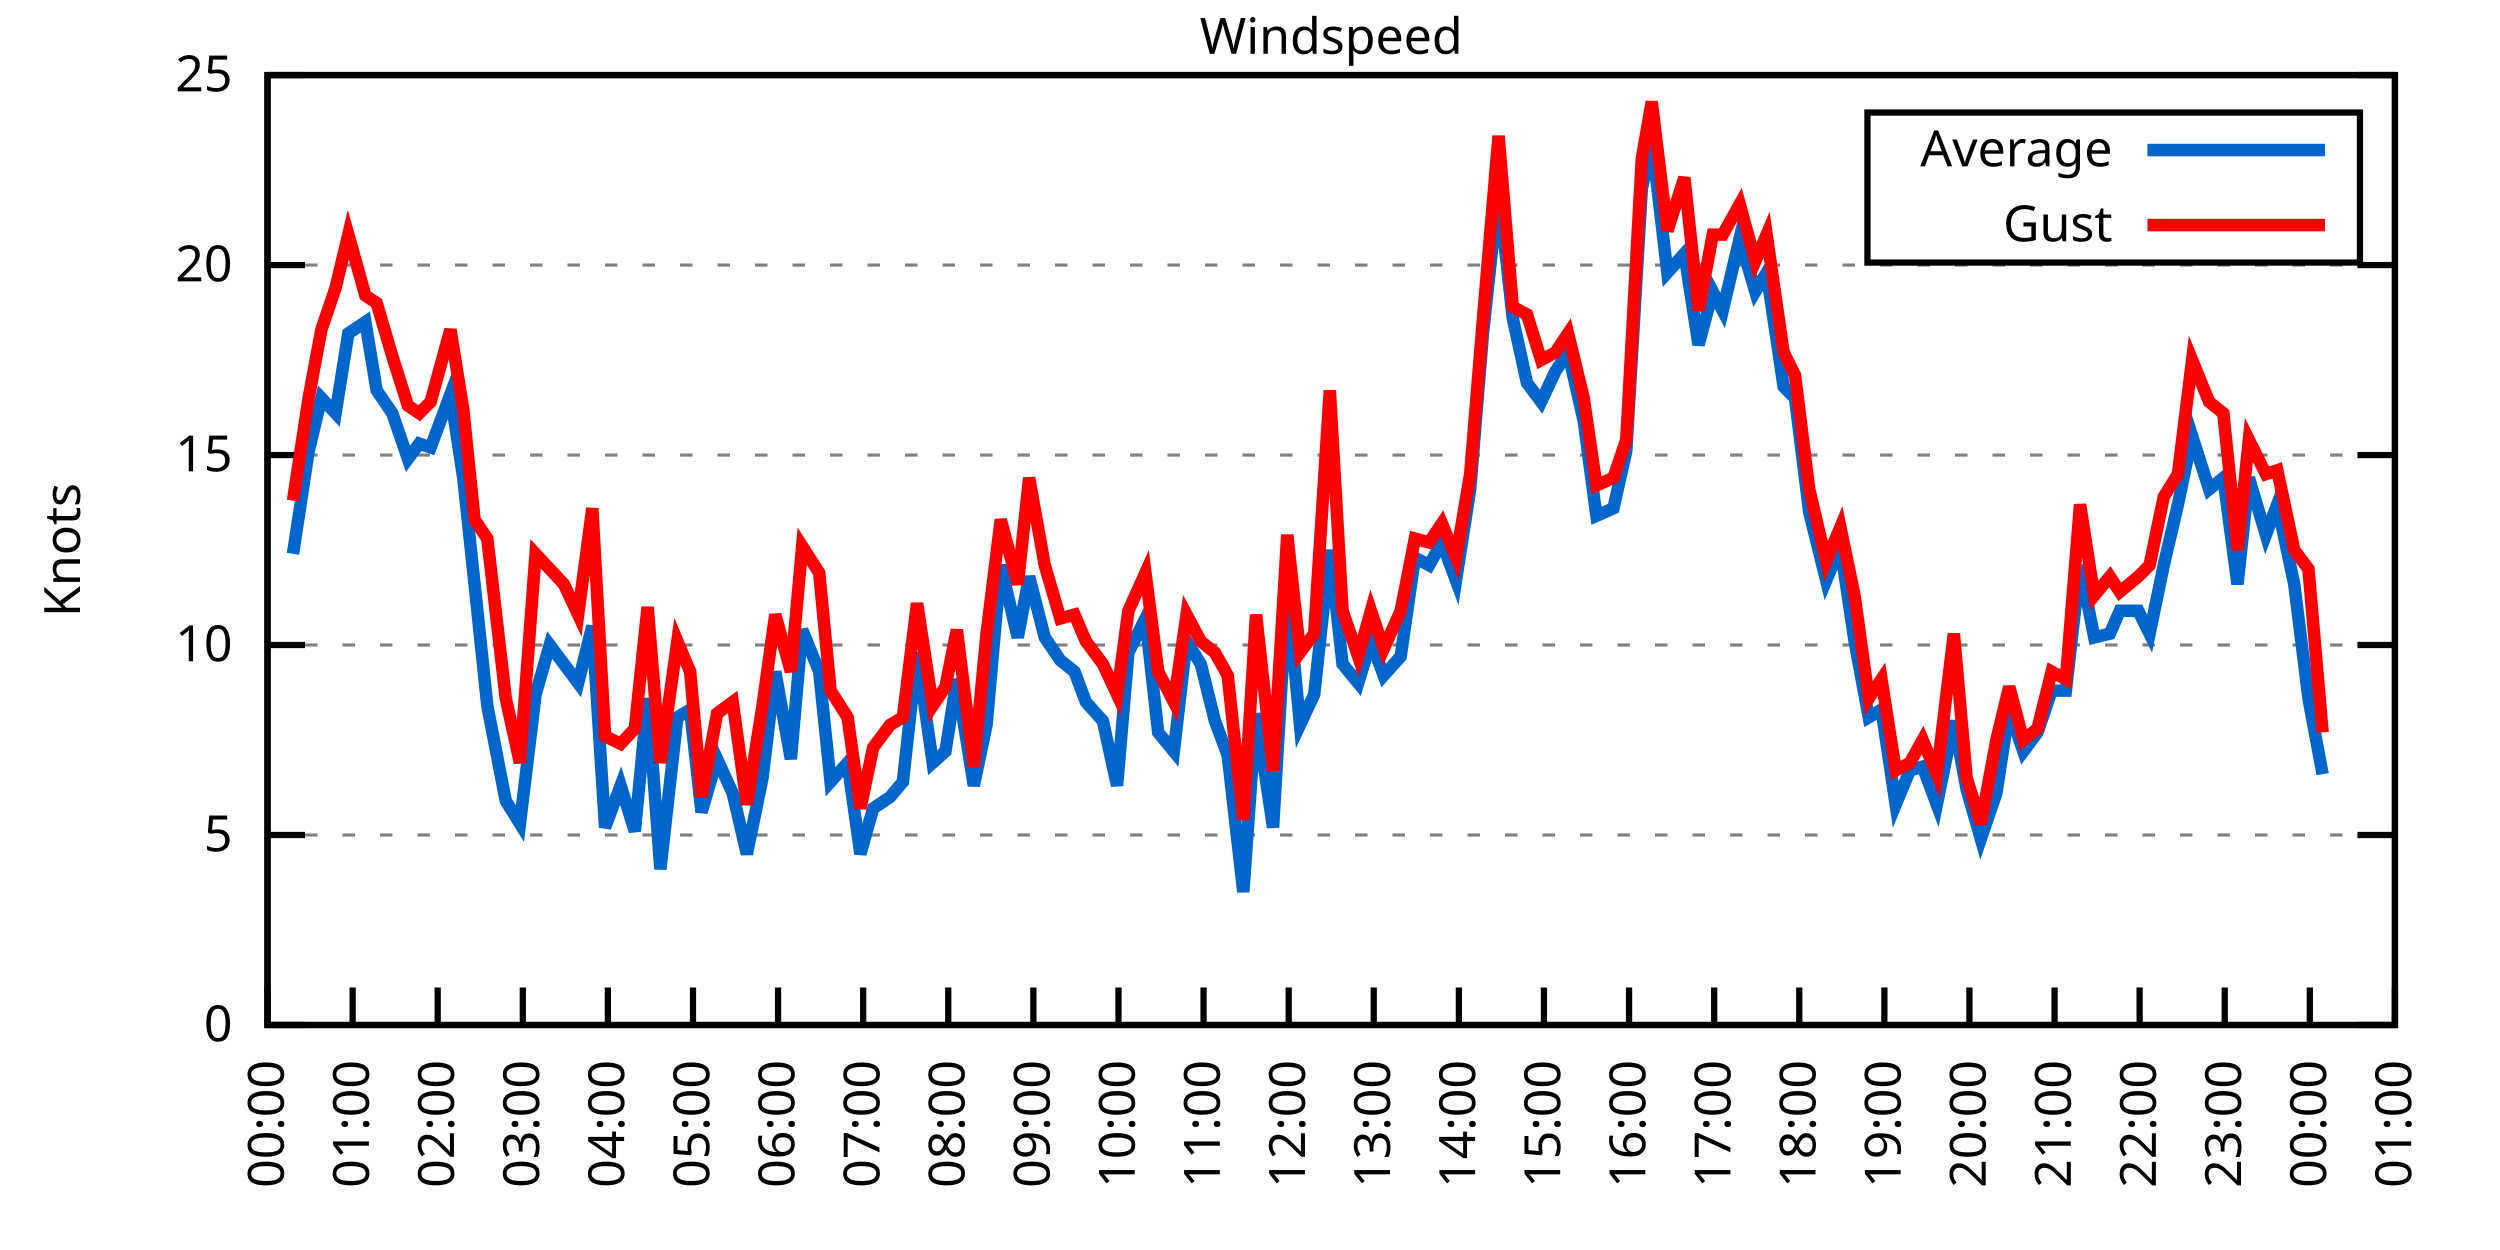
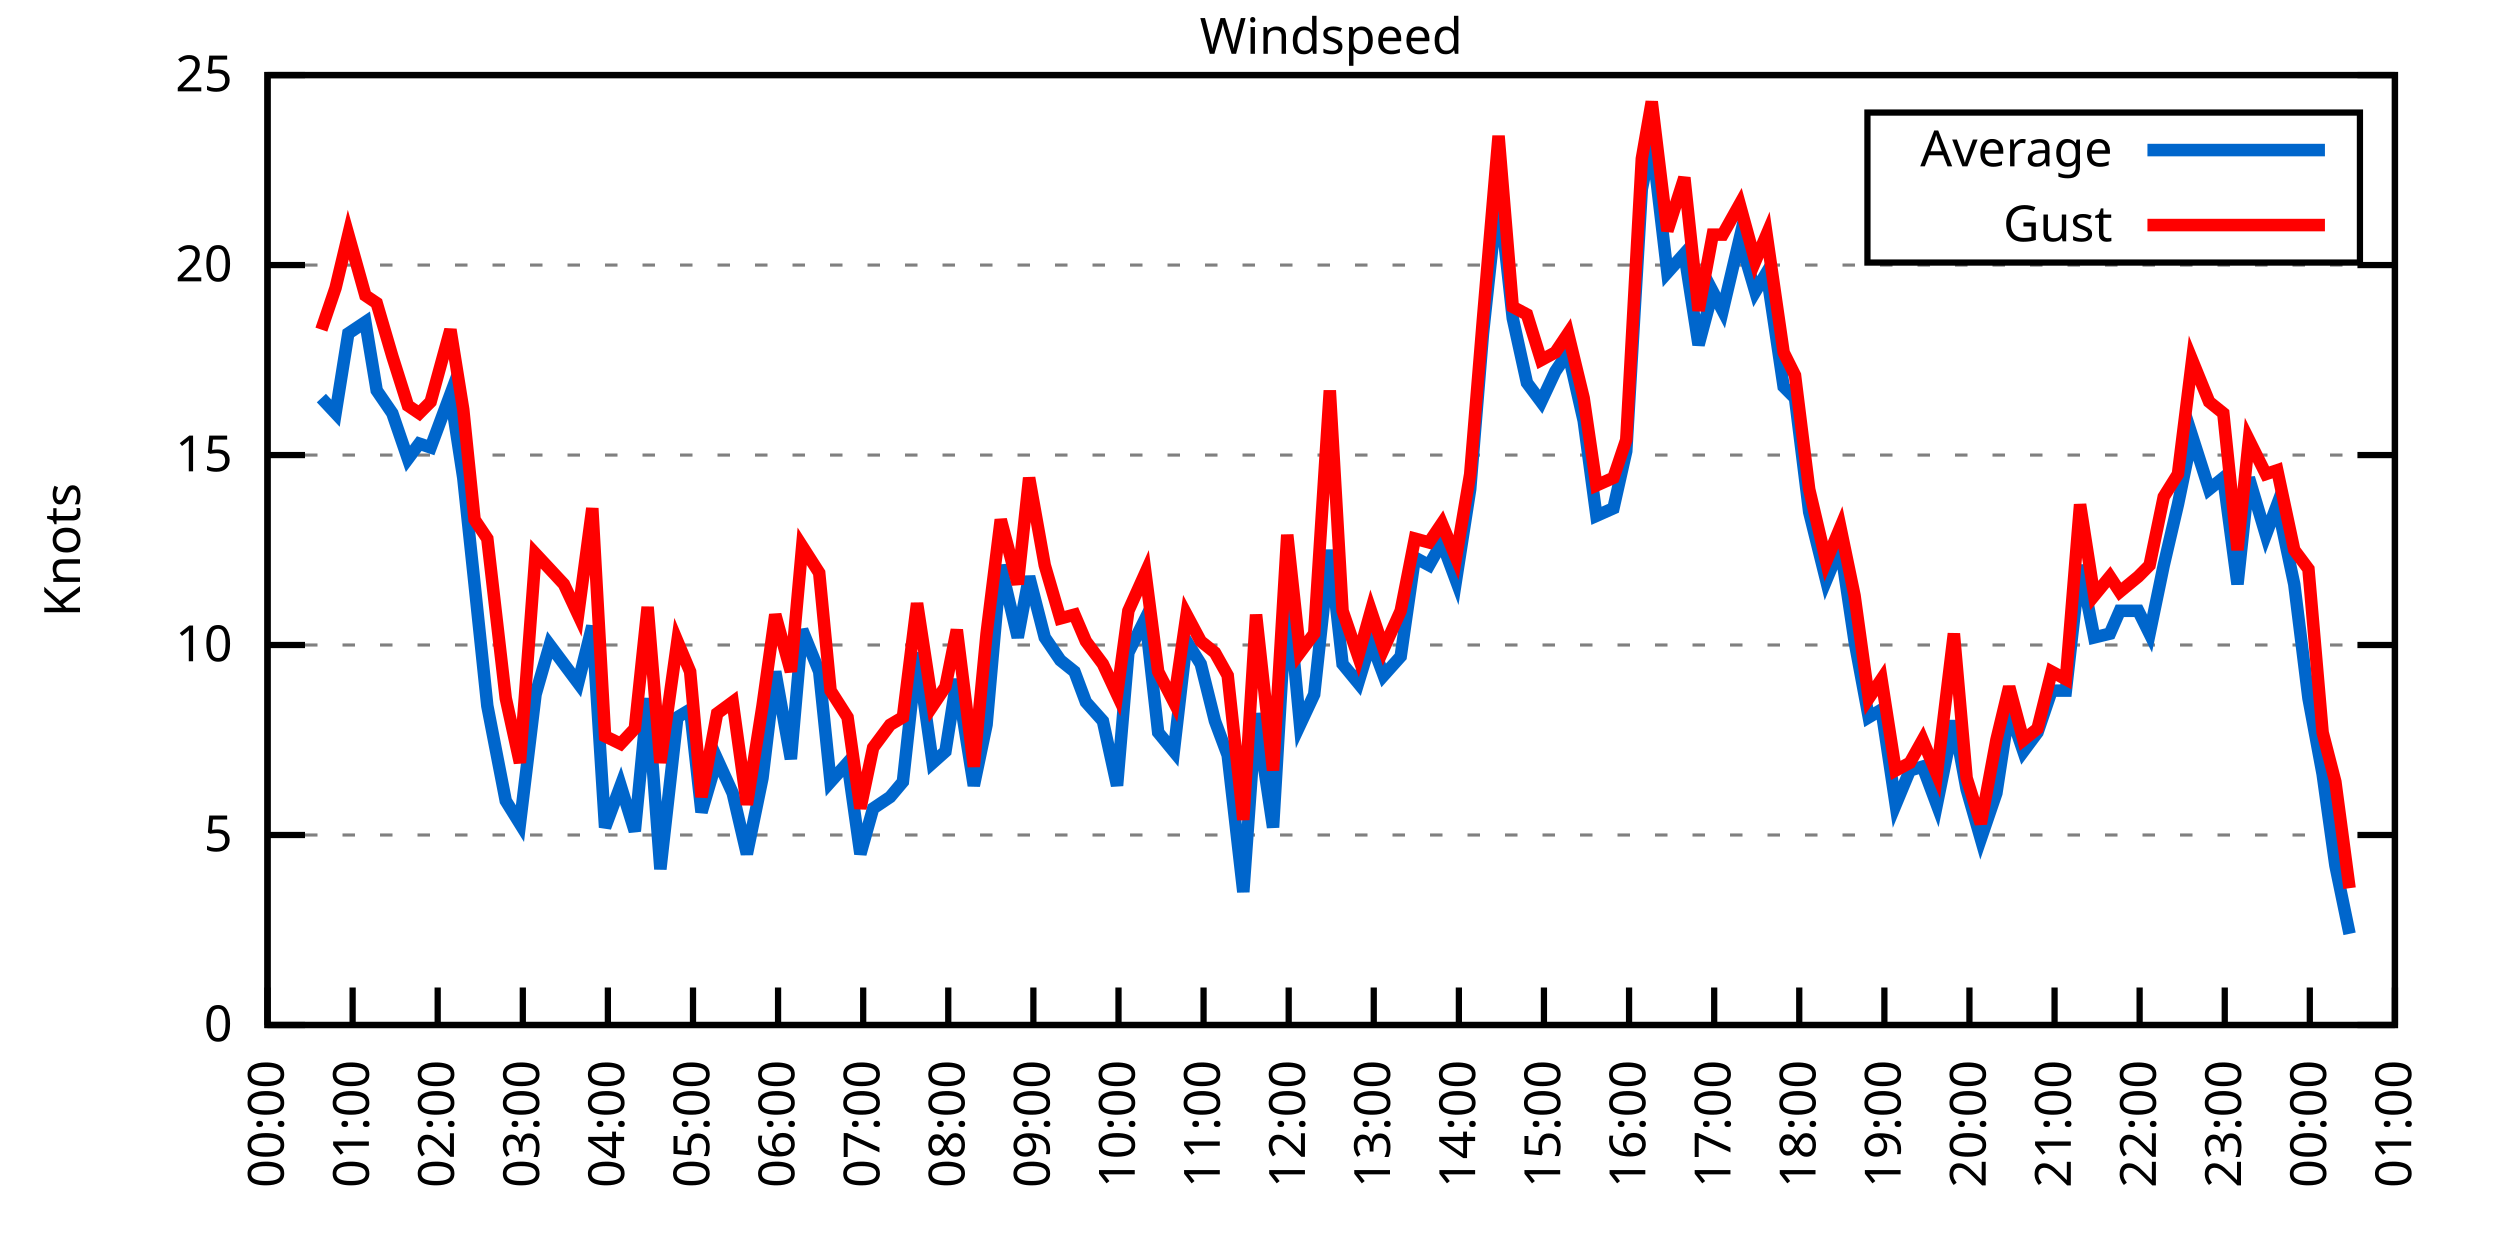
<svg xmlns="http://www.w3.org/2000/svg" xmlns:xlink="http://www.w3.org/1999/xlink" width="400" height="200" viewBox="0 0 400 200">
  <g id="gnuplot_canvas">
    <rect x="0" y="0" width="400" height="200" fill="none" />
    <defs>
      <circle id="gpDot" r="0.5" stroke-width="0.5" stroke="currentColor" />
      <path id="gpPt0" stroke-width="0.333" stroke="currentColor" d="M-1,0 h2 M0,-1 v2" />
      <path id="gpPt1" stroke-width="0.333" stroke="currentColor" d="M-1,-1 L1,1 M1,-1 L-1,1" />
      <path id="gpPt2" stroke-width="0.333" stroke="currentColor" d="M-1,0 L1,0 M0,-1 L0,1 M-1,-1 L1,1 M-1,1 L1,-1" />
      <rect id="gpPt3" stroke-width="0.333" stroke="currentColor" x="-1" y="-1" width="2" height="2" />
      <rect id="gpPt4" stroke-width="0.333" stroke="currentColor" fill="currentColor" x="-1" y="-1" width="2" height="2" />
      <circle id="gpPt5" stroke-width="0.333" stroke="currentColor" cx="0" cy="0" r="1" />
      <use xlink:href="#gpPt5" id="gpPt6" fill="currentColor" stroke="none" />
      <path id="gpPt7" stroke-width="0.333" stroke="currentColor" d="M0,-1.33 L-1.33,0.67 L1.33,0.67 z" />
      <use xlink:href="#gpPt7" id="gpPt8" fill="currentColor" stroke="none" />
      <use xlink:href="#gpPt7" id="gpPt9" stroke="currentColor" transform="rotate(180)" />
      <use xlink:href="#gpPt9" id="gpPt10" fill="currentColor" stroke="none" />
      <use xlink:href="#gpPt3" id="gpPt11" stroke="currentColor" transform="rotate(45)" />
      <use xlink:href="#gpPt11" id="gpPt12" fill="currentColor" stroke="none" />
      <path id="gpPt13" stroke-width="0.333" stroke="currentColor" d="M0,1.330 L1.265,0.411 L0.782,-1.067 L-0.782,-1.076 L-1.265,0.411 z" />
      <use xlink:href="#gpPt13" id="gpPt14" fill="currentColor" stroke="none" />
      <filter id="textbox" filterUnits="objectBoundingBox" x="0" y="0" height="1" width="1">
        <feFlood flood-color="white" flood-opacity="1" result="bgnd" />
        <feComposite in="SourceGraphic" in2="bgnd" operator="atop" />
      </filter>
      <filter id="greybox" filterUnits="objectBoundingBox" x="0" y="0" height="1" width="1">
        <feFlood flood-color="lightgrey" flood-opacity="1" result="grey" />
        <feComposite in="SourceGraphic" in2="grey" operator="atop" />
      </filter>
    </defs>
    <g fill="none" color="white" stroke="currentColor" stroke-width="1.00" stroke-linecap="butt" stroke-linejoin="miter">
</g>
    <g fill="none" color="black" stroke="currentColor" stroke-width="1.00" stroke-linecap="butt" stroke-linejoin="miter">
      <g stroke="none" shape-rendering="crispEdges">
        <polygon fill="rgb(255, 255, 255)" points="42.80,164.00 383.18,164.00 383.18,12.02 42.80,12.02 " />
      </g>
    </g>
    <g fill="none" color="black" stroke="currentColor" stroke-width="1.00" stroke-linecap="butt" stroke-linejoin="miter">
</g>
    <g fill="none" color="black" stroke="black" stroke-width="0.50" stroke-linecap="butt" stroke-linejoin="miter">
</g>
    <g fill="none" color="gray" stroke="currentColor" stroke-width="0.50" stroke-linecap="butt" stroke-linejoin="miter">
      <path stroke="gray" stroke-dasharray="2,4" class="gridline" d="M42.80,164.00 L383.19,164.00  " />
    </g>
    <g fill="none" color="gray" stroke="gray" stroke-width="1.00" stroke-linecap="butt" stroke-linejoin="miter">
</g>
    <g fill="none" color="black" stroke="currentColor" stroke-width="1.00" stroke-linecap="butt" stroke-linejoin="miter">
      <path stroke="black" d="M42.80,164.00 L48.80,164.00 M383.19,164.00 L377.19,164.00  " />
      <g transform="translate(37.20,166.60)" stroke="none" fill="black" font-family="Sans" font-size="8.00" text-anchor="end">
        <text>
          <tspan font-family="Sans"> 0</tspan>
        </text>
      </g>
    </g>
    <g fill="none" color="black" stroke="currentColor" stroke-width="1.00" stroke-linecap="butt" stroke-linejoin="miter">
</g>
    <g fill="none" color="black" stroke="black" stroke-width="0.50" stroke-linecap="butt" stroke-linejoin="miter">
</g>
    <g fill="none" color="gray" stroke="currentColor" stroke-width="0.50" stroke-linecap="butt" stroke-linejoin="miter">
      <path stroke="gray" stroke-dasharray="2,4" class="gridline" d="M42.80,133.60 L383.19,133.60  " />
    </g>
    <g fill="none" color="gray" stroke="gray" stroke-width="1.00" stroke-linecap="butt" stroke-linejoin="miter">
</g>
    <g fill="none" color="black" stroke="currentColor" stroke-width="1.00" stroke-linecap="butt" stroke-linejoin="miter">
      <path stroke="black" d="M42.80,133.60 L48.80,133.60 M383.19,133.60 L377.19,133.60  " />
      <g transform="translate(37.20,136.20)" stroke="none" fill="black" font-family="Sans" font-size="8.00" text-anchor="end">
        <text>
          <tspan font-family="Sans"> 5</tspan>
        </text>
      </g>
    </g>
    <g fill="none" color="black" stroke="currentColor" stroke-width="1.00" stroke-linecap="butt" stroke-linejoin="miter">
</g>
    <g fill="none" color="black" stroke="black" stroke-width="0.50" stroke-linecap="butt" stroke-linejoin="miter">
</g>
    <g fill="none" color="gray" stroke="currentColor" stroke-width="0.50" stroke-linecap="butt" stroke-linejoin="miter">
      <path stroke="gray" stroke-dasharray="2,4" class="gridline" d="M42.80,103.20 L383.19,103.20  " />
    </g>
    <g fill="none" color="gray" stroke="gray" stroke-width="1.00" stroke-linecap="butt" stroke-linejoin="miter">
</g>
    <g fill="none" color="black" stroke="currentColor" stroke-width="1.00" stroke-linecap="butt" stroke-linejoin="miter">
      <path stroke="black" d="M42.80,103.20 L48.80,103.20 M383.19,103.20 L377.19,103.20  " />
      <g transform="translate(37.20,105.80)" stroke="none" fill="black" font-family="Sans" font-size="8.00" text-anchor="end">
        <text>
          <tspan font-family="Sans"> 10</tspan>
        </text>
      </g>
    </g>
    <g fill="none" color="black" stroke="currentColor" stroke-width="1.00" stroke-linecap="butt" stroke-linejoin="miter">
</g>
    <g fill="none" color="black" stroke="black" stroke-width="0.50" stroke-linecap="butt" stroke-linejoin="miter">
</g>
    <g fill="none" color="gray" stroke="currentColor" stroke-width="0.50" stroke-linecap="butt" stroke-linejoin="miter">
      <path stroke="gray" stroke-dasharray="2,4" class="gridline" d="M42.80,72.81 L383.19,72.81  " />
    </g>
    <g fill="none" color="gray" stroke="gray" stroke-width="1.00" stroke-linecap="butt" stroke-linejoin="miter">
</g>
    <g fill="none" color="black" stroke="currentColor" stroke-width="1.00" stroke-linecap="butt" stroke-linejoin="miter">
      <path stroke="black" d="M42.80,72.81 L48.80,72.81 M383.19,72.81 L377.19,72.81  " />
      <g transform="translate(37.20,75.41)" stroke="none" fill="black" font-family="Sans" font-size="8.00" text-anchor="end">
        <text>
          <tspan font-family="Sans"> 15</tspan>
        </text>
      </g>
    </g>
    <g fill="none" color="black" stroke="currentColor" stroke-width="1.00" stroke-linecap="butt" stroke-linejoin="miter">
</g>
    <g fill="none" color="black" stroke="black" stroke-width="0.50" stroke-linecap="butt" stroke-linejoin="miter">
</g>
    <g fill="none" color="gray" stroke="currentColor" stroke-width="0.50" stroke-linecap="butt" stroke-linejoin="miter">
      <path stroke="gray" stroke-dasharray="2,4" class="gridline" d="M42.80,42.41 L383.19,42.41  " />
    </g>
    <g fill="none" color="gray" stroke="gray" stroke-width="1.00" stroke-linecap="butt" stroke-linejoin="miter">
</g>
    <g fill="none" color="black" stroke="currentColor" stroke-width="1.00" stroke-linecap="butt" stroke-linejoin="miter">
      <path stroke="black" d="M42.80,42.41 L48.80,42.41 M383.19,42.41 L377.19,42.41  " />
      <g transform="translate(37.20,45.01)" stroke="none" fill="black" font-family="Sans" font-size="8.00" text-anchor="end">
        <text>
          <tspan font-family="Sans"> 20</tspan>
        </text>
      </g>
    </g>
    <g fill="none" color="black" stroke="currentColor" stroke-width="1.00" stroke-linecap="butt" stroke-linejoin="miter">
</g>
    <g fill="none" color="black" stroke="black" stroke-width="0.50" stroke-linecap="butt" stroke-linejoin="miter">
</g>
    <g fill="none" color="gray" stroke="currentColor" stroke-width="0.50" stroke-linecap="butt" stroke-linejoin="miter">
      <path stroke="gray" stroke-dasharray="2,4" class="gridline" d="M42.80,12.01 L383.19,12.01  " />
    </g>
    <g fill="none" color="gray" stroke="gray" stroke-width="1.00" stroke-linecap="butt" stroke-linejoin="miter">
</g>
    <g fill="none" color="black" stroke="currentColor" stroke-width="1.00" stroke-linecap="butt" stroke-linejoin="miter">
      <path stroke="black" d="M42.80,12.01 L48.80,12.01 M383.19,12.01 L377.19,12.01  " />
      <g transform="translate(37.20,14.61)" stroke="none" fill="black" font-family="Sans" font-size="8.00" text-anchor="end">
        <text>
          <tspan font-family="Sans"> 25</tspan>
        </text>
      </g>
    </g>
    <g fill="none" color="black" stroke="currentColor" stroke-width="1.00" stroke-linecap="butt" stroke-linejoin="miter">
      <path stroke="black" d="M42.80,164.00 L42.80,158.00  " />
      <g transform="translate(45.40,169.60) rotate(270.00)" stroke="none" fill="black" font-family="Sans" font-size="8.00" text-anchor="end">
        <text>
          <tspan font-family="Sans">00:00</tspan>
        </text>
      </g>
    </g>
    <g fill="none" color="black" stroke="currentColor" stroke-width="1.00" stroke-linecap="butt" stroke-linejoin="miter">
      <path stroke="black" d="M56.42,164.00 L56.42,158.00  " />
      <g transform="translate(59.02,169.60) rotate(270.00)" stroke="none" fill="black" font-family="Sans" font-size="8.00" text-anchor="end">
        <text>
          <tspan font-family="Sans">01:00</tspan>
        </text>
      </g>
    </g>
    <g fill="none" color="black" stroke="currentColor" stroke-width="1.00" stroke-linecap="butt" stroke-linejoin="miter">
      <path stroke="black" d="M70.03,164.00 L70.03,158.00  " />
      <g transform="translate(72.63,169.60) rotate(270.00)" stroke="none" fill="black" font-family="Sans" font-size="8.00" text-anchor="end">
        <text>
          <tspan font-family="Sans">02:00</tspan>
        </text>
      </g>
    </g>
    <g fill="none" color="black" stroke="currentColor" stroke-width="1.00" stroke-linecap="butt" stroke-linejoin="miter">
      <path stroke="black" d="M83.65,164.00 L83.65,158.00  " />
      <g transform="translate(86.25,169.60) rotate(270.00)" stroke="none" fill="black" font-family="Sans" font-size="8.00" text-anchor="end">
        <text>
          <tspan font-family="Sans">03:00</tspan>
        </text>
      </g>
    </g>
    <g fill="none" color="black" stroke="currentColor" stroke-width="1.00" stroke-linecap="butt" stroke-linejoin="miter">
      <path stroke="black" d="M97.26,164.00 L97.26,158.00  " />
      <g transform="translate(99.86,169.60) rotate(270.00)" stroke="none" fill="black" font-family="Sans" font-size="8.00" text-anchor="end">
        <text>
          <tspan font-family="Sans">04:00</tspan>
        </text>
      </g>
    </g>
    <g fill="none" color="black" stroke="currentColor" stroke-width="1.00" stroke-linecap="butt" stroke-linejoin="miter">
      <path stroke="black" d="M110.88,164.00 L110.88,158.00  " />
      <g transform="translate(113.48,169.60) rotate(270.00)" stroke="none" fill="black" font-family="Sans" font-size="8.00" text-anchor="end">
        <text>
          <tspan font-family="Sans">05:00</tspan>
        </text>
      </g>
    </g>
    <g fill="none" color="black" stroke="currentColor" stroke-width="1.00" stroke-linecap="butt" stroke-linejoin="miter">
      <path stroke="black" d="M124.49,164.00 L124.49,158.00  " />
      <g transform="translate(127.09,169.60) rotate(270.00)" stroke="none" fill="black" font-family="Sans" font-size="8.00" text-anchor="end">
        <text>
          <tspan font-family="Sans">06:00</tspan>
        </text>
      </g>
    </g>
    <g fill="none" color="black" stroke="currentColor" stroke-width="1.00" stroke-linecap="butt" stroke-linejoin="miter">
      <path stroke="black" d="M138.11,164.00 L138.11,158.00  " />
      <g transform="translate(140.71,169.60) rotate(270.00)" stroke="none" fill="black" font-family="Sans" font-size="8.00" text-anchor="end">
        <text>
          <tspan font-family="Sans">07:00</tspan>
        </text>
      </g>
    </g>
    <g fill="none" color="black" stroke="currentColor" stroke-width="1.00" stroke-linecap="butt" stroke-linejoin="miter">
      <path stroke="black" d="M151.72,164.00 L151.72,158.00  " />
      <g transform="translate(154.32,169.60) rotate(270.00)" stroke="none" fill="black" font-family="Sans" font-size="8.00" text-anchor="end">
        <text>
          <tspan font-family="Sans">08:00</tspan>
        </text>
      </g>
    </g>
    <g fill="none" color="black" stroke="currentColor" stroke-width="1.00" stroke-linecap="butt" stroke-linejoin="miter">
      <path stroke="black" d="M165.34,164.00 L165.34,158.00  " />
      <g transform="translate(167.94,169.60) rotate(270.00)" stroke="none" fill="black" font-family="Sans" font-size="8.00" text-anchor="end">
        <text>
          <tspan font-family="Sans">09:00</tspan>
        </text>
      </g>
    </g>
    <g fill="none" color="black" stroke="currentColor" stroke-width="1.00" stroke-linecap="butt" stroke-linejoin="miter">
      <path stroke="black" d="M178.96,164.00 L178.96,158.00  " />
      <g transform="translate(181.56,169.60) rotate(270.00)" stroke="none" fill="black" font-family="Sans" font-size="8.00" text-anchor="end">
        <text>
          <tspan font-family="Sans">10:00</tspan>
        </text>
      </g>
    </g>
    <g fill="none" color="black" stroke="currentColor" stroke-width="1.00" stroke-linecap="butt" stroke-linejoin="miter">
      <path stroke="black" d="M192.57,164.00 L192.57,158.00  " />
      <g transform="translate(195.17,169.60) rotate(270.00)" stroke="none" fill="black" font-family="Sans" font-size="8.00" text-anchor="end">
        <text>
          <tspan font-family="Sans">11:00</tspan>
        </text>
      </g>
    </g>
    <g fill="none" color="black" stroke="currentColor" stroke-width="1.00" stroke-linecap="butt" stroke-linejoin="miter">
      <path stroke="black" d="M206.19,164.00 L206.19,158.00  " />
      <g transform="translate(208.79,169.60) rotate(270.00)" stroke="none" fill="black" font-family="Sans" font-size="8.00" text-anchor="end">
        <text>
          <tspan font-family="Sans">12:00</tspan>
        </text>
      </g>
    </g>
    <g fill="none" color="black" stroke="currentColor" stroke-width="1.00" stroke-linecap="butt" stroke-linejoin="miter">
      <path stroke="black" d="M219.80,164.00 L219.80,158.00  " />
      <g transform="translate(222.40,169.60) rotate(270.00)" stroke="none" fill="black" font-family="Sans" font-size="8.00" text-anchor="end">
        <text>
          <tspan font-family="Sans">13:00</tspan>
        </text>
      </g>
    </g>
    <g fill="none" color="black" stroke="currentColor" stroke-width="1.00" stroke-linecap="butt" stroke-linejoin="miter">
      <path stroke="black" d="M233.42,164.00 L233.42,158.00  " />
      <g transform="translate(236.02,169.60) rotate(270.00)" stroke="none" fill="black" font-family="Sans" font-size="8.00" text-anchor="end">
        <text>
          <tspan font-family="Sans">14:00</tspan>
        </text>
      </g>
    </g>
    <g fill="none" color="black" stroke="currentColor" stroke-width="1.00" stroke-linecap="butt" stroke-linejoin="miter">
      <path stroke="black" d="M247.03,164.00 L247.03,158.00  " />
      <g transform="translate(249.63,169.60) rotate(270.00)" stroke="none" fill="black" font-family="Sans" font-size="8.00" text-anchor="end">
        <text>
          <tspan font-family="Sans">15:00</tspan>
        </text>
      </g>
    </g>
    <g fill="none" color="black" stroke="currentColor" stroke-width="1.00" stroke-linecap="butt" stroke-linejoin="miter">
      <path stroke="black" d="M260.65,164.00 L260.65,158.00  " />
      <g transform="translate(263.25,169.60) rotate(270.00)" stroke="none" fill="black" font-family="Sans" font-size="8.00" text-anchor="end">
        <text>
          <tspan font-family="Sans">16:00</tspan>
        </text>
      </g>
    </g>
    <g fill="none" color="black" stroke="currentColor" stroke-width="1.00" stroke-linecap="butt" stroke-linejoin="miter">
      <path stroke="black" d="M274.27,164.00 L274.27,158.00  " />
      <g transform="translate(276.87,169.60) rotate(270.00)" stroke="none" fill="black" font-family="Sans" font-size="8.00" text-anchor="end">
        <text>
          <tspan font-family="Sans">17:00</tspan>
        </text>
      </g>
    </g>
    <g fill="none" color="black" stroke="currentColor" stroke-width="1.00" stroke-linecap="butt" stroke-linejoin="miter">
      <path stroke="black" d="M287.88,164.00 L287.88,158.00  " />
      <g transform="translate(290.48,169.60) rotate(270.00)" stroke="none" fill="black" font-family="Sans" font-size="8.00" text-anchor="end">
        <text>
          <tspan font-family="Sans">18:00</tspan>
        </text>
      </g>
    </g>
    <g fill="none" color="black" stroke="currentColor" stroke-width="1.00" stroke-linecap="butt" stroke-linejoin="miter">
      <path stroke="black" d="M301.50,164.00 L301.50,158.00  " />
      <g transform="translate(304.10,169.60) rotate(270.00)" stroke="none" fill="black" font-family="Sans" font-size="8.00" text-anchor="end">
        <text>
          <tspan font-family="Sans">19:00</tspan>
        </text>
      </g>
    </g>
    <g fill="none" color="black" stroke="currentColor" stroke-width="1.00" stroke-linecap="butt" stroke-linejoin="miter">
      <path stroke="black" d="M315.11,164.00 L315.11,158.00  " />
      <g transform="translate(317.71,169.60) rotate(270.00)" stroke="none" fill="black" font-family="Sans" font-size="8.00" text-anchor="end">
        <text>
          <tspan font-family="Sans">20:00</tspan>
        </text>
      </g>
    </g>
    <g fill="none" color="black" stroke="currentColor" stroke-width="1.00" stroke-linecap="butt" stroke-linejoin="miter">
      <path stroke="black" d="M328.73,164.00 L328.73,158.00  " />
      <g transform="translate(331.33,169.60) rotate(270.00)" stroke="none" fill="black" font-family="Sans" font-size="8.00" text-anchor="end">
        <text>
          <tspan font-family="Sans">21:00</tspan>
        </text>
      </g>
    </g>
    <g fill="none" color="black" stroke="currentColor" stroke-width="1.00" stroke-linecap="butt" stroke-linejoin="miter">
      <path stroke="black" d="M342.34,164.00 L342.34,158.00  " />
      <g transform="translate(344.94,169.60) rotate(270.00)" stroke="none" fill="black" font-family="Sans" font-size="8.00" text-anchor="end">
        <text>
          <tspan font-family="Sans">22:00</tspan>
        </text>
      </g>
    </g>
    <g fill="none" color="black" stroke="currentColor" stroke-width="1.00" stroke-linecap="butt" stroke-linejoin="miter">
      <path stroke="black" d="M355.96,164.00 L355.96,158.00  " />
      <g transform="translate(358.56,169.60) rotate(270.00)" stroke="none" fill="black" font-family="Sans" font-size="8.00" text-anchor="end">
        <text>
          <tspan font-family="Sans">23:00</tspan>
        </text>
      </g>
    </g>
    <g fill="none" color="black" stroke="currentColor" stroke-width="1.00" stroke-linecap="butt" stroke-linejoin="miter">
      <path stroke="black" d="M369.57,164.00 L369.57,158.00  " />
      <g transform="translate(372.17,169.60) rotate(270.00)" stroke="none" fill="black" font-family="Sans" font-size="8.00" text-anchor="end">
        <text>
          <tspan font-family="Sans">00:00</tspan>
        </text>
      </g>
    </g>
    <g fill="none" color="black" stroke="currentColor" stroke-width="1.00" stroke-linecap="butt" stroke-linejoin="miter">
      <path stroke="black" d="M383.19,164.00 L383.19,158.00  " />
      <g transform="translate(385.79,169.60) rotate(270.00)" stroke="none" fill="black" font-family="Sans" font-size="8.00" text-anchor="end">
        <text>
          <tspan font-family="Sans">01:00</tspan>
        </text>
      </g>
    </g>
    <g fill="none" color="black" stroke="currentColor" stroke-width="1.00" stroke-linecap="butt" stroke-linejoin="miter">
</g>
    <g fill="none" color="black" stroke="currentColor" stroke-width="1.00" stroke-linecap="butt" stroke-linejoin="miter">
      <path stroke="black" d="M42.80,12.01 L42.80,164.00 L383.19,164.00 L383.19,12.01 L42.80,12.01 Z  " />
    </g>
    <g fill="none" color="black" stroke="currentColor" stroke-width="1.00" stroke-linecap="butt" stroke-linejoin="miter">
</g>
    <g fill="none" color="black" stroke="currentColor" stroke-width="1.00" stroke-linecap="butt" stroke-linejoin="miter">
      <path stroke="black" d="M298.79,42.01 L298.79,18.01 L377.59,18.01 L377.59,42.01 L298.79,42.01 Z  " />
    </g>
    <g id="Windspeed_plot_1">
      <g fill="none" color="white" stroke="black" stroke-width="2.00" stroke-linecap="butt" stroke-linejoin="miter">
</g>
      <g fill="none" color="black" stroke="currentColor" stroke-width="2.00" stroke-linecap="butt" stroke-linejoin="miter">
        <g transform="translate(337.99,26.61)" stroke="none" fill="black" font-family="Sans" font-size="8.00" text-anchor="end">
          <text>
            <tspan font-family="Sans">Average</tspan>
          </text>
        </g>
      </g>
      <g fill="none" color="black" stroke="currentColor" stroke-width="2.00" stroke-linecap="butt" stroke-linejoin="miter">
-         <path stroke="rgb(  0, 102, 204)" d="M343.59,24.01 L371.99,24.01 M46.88,88.61 L49.38,72.20 L51.42,63.69 L53.69,66.12 L55.73,53.35 L58.46,51.53   L60.27,62.47 L62.77,66.12 L65.27,73.41 L67.08,70.98 L68.90,71.59 L72.07,63.08 L74.12,76.45 L75.93,93.48   L77.97,112.93 L80.92,128.13 L83.19,131.78 L85.69,111.11 L87.96,103.20 L90.23,106.24 L92.50,109.28 L94.77,100.16   L96.81,132.39 L99.30,125.70 L101.57,132.99 L103.62,111.72 L105.66,139.07 L108.38,114.76 L110.42,113.54 L112.24,129.95   L114.74,121.44 L117.23,126.91 L119.50,136.64 L122.00,124.48 L124.04,107.46 L126.54,121.44 L128.35,100.77 L131.07,107.46   L132.89,125.09 L135.61,122.05 L137.66,136.64 L139.70,129.35 L142.42,127.52 L144.46,125.09 L146.73,104.42 L149.23,122.05   L151.27,120.23 L153.09,108.68 L155.81,125.70 L157.85,115.97 L160.12,90.44 L162.84,101.99 L164.66,92.26 L167.16,101.99   L169.65,105.64 L171.92,107.46 L173.74,112.32 L176.46,115.36 L178.73,125.70 L180.54,104.42 L183.27,98.95 L185.31,117.19   L187.81,120.23 L189.85,102.60 L192.12,106.24 L194.39,115.36 L196.43,120.83 L198.93,142.72 L200.97,114.15 L203.69,132.39   L205.96,94.08 L208.00,115.97 L210.27,111.11 L212.77,88.00 L214.81,106.24 L217.31,109.28 L219.35,102.60 L221.39,108.07   L224.11,105.03 L226.38,89.22 L228.65,90.44 L230.70,86.79 L232.96,92.87 L235.23,78.28 L237.28,53.35 L239.77,30.25   L242.04,50.92 L244.31,61.25 L246.58,64.29 L248.85,59.43 L250.89,56.39 L253.39,67.33 L255.43,82.53 L258.15,81.32   L260.20,72.20 L262.69,30.25 L264.28,22.35 L266.78,43.62 L269.50,40.58 L271.77,55.18 L274.04,46.66 L275.63,49.70   L278.35,38.15 L280.85,46.66 L282.66,43.62 L285.38,61.86 L287.20,63.69 L289.47,81.93 L292.19,92.87 L294.46,87.40   L296.73,102.60 L299.00,114.76 L301.04,113.54 L303.31,128.74 L305.58,123.27 L307.62,122.66 L309.89,128.74 L312.62,115.36   L314.66,126.31 L316.93,134.21 L319.42,126.91 L321.47,113.54 L323.74,120.23 L326.00,117.19 L328.27,110.50 L330.54,110.50   L332.81,90.44 L335.08,101.99 L337.58,101.38 L339.17,97.73 L342.12,97.73 L343.93,101.38 L346.20,90.44 L348.47,80.71   L350.74,69.77 L353.46,78.28 L355.73,76.45 L358.00,93.48 L359.82,76.45 L362.54,85.57 L364.36,80.71 L367.08,93.48   L369.35,111.72 L371.62,123.87  " />
+         <path stroke="rgb(  0, 102, 204)" d="M343.59,24.01 L371.99,24.01 M51.42,63.69 L53.69,66.12 L55.73,53.35 L58.46,51.53 L60.27,62.47 L62.77,66.12   L65.27,73.41 L67.08,70.98 L68.90,71.59 L72.07,63.08 L74.12,76.45 L75.93,93.48 L77.97,112.93 L80.92,128.13   L83.19,131.78 L85.69,111.11 L87.96,103.20 L90.23,106.24 L92.50,109.28 L94.77,100.16 L96.81,132.39 L99.30,125.70   L101.57,132.99 L103.62,111.72 L105.66,139.07 L108.38,114.76 L110.42,113.54 L112.24,129.95 L114.74,121.44 L117.23,126.91   L119.50,136.64 L122.00,124.48 L124.04,107.46 L126.54,121.44 L128.35,100.77 L131.07,107.46 L132.89,125.09 L135.61,122.05   L137.66,136.64 L139.70,129.35 L142.42,127.52 L144.46,125.09 L146.73,104.42 L149.23,122.05 L151.27,120.23 L153.09,108.68   L155.81,125.70 L157.85,115.97 L160.12,90.44 L162.84,101.99 L164.66,92.26 L167.16,101.99 L169.65,105.64 L171.92,107.46   L173.74,112.32 L176.46,115.36 L178.73,125.70 L180.54,104.42 L183.27,98.95 L185.31,117.19 L187.81,120.23 L189.85,102.60   L192.12,106.24 L194.39,115.36 L196.43,120.83 L198.93,142.72 L200.97,114.15 L203.69,132.39 L205.96,94.08 L208.00,115.97   L210.27,111.11 L212.77,88.00 L214.81,106.24 L217.31,109.28 L219.35,102.60 L221.39,108.07 L224.11,105.03 L226.38,89.22   L228.65,90.44 L230.70,86.79 L232.96,92.87 L235.23,78.28 L237.28,53.35 L239.77,30.25 L242.04,50.92 L244.31,61.25   L246.58,64.29 L248.85,59.43 L250.89,56.39 L253.39,67.33 L255.43,82.53 L258.15,81.32 L260.20,72.20 L262.69,30.25   L264.28,22.35 L266.78,43.62 L269.50,40.58 L271.77,55.18 L274.04,46.66 L275.63,49.70 L278.35,38.15 L280.85,46.66   L282.66,43.62 L285.38,61.86 L287.20,63.69 L289.47,81.93 L292.19,92.87 L294.46,87.40 L296.73,102.60 L299.00,114.76   L301.04,113.54 L303.31,128.74 L305.58,123.27 L307.62,122.66 L309.89,128.74 L312.62,115.36 L314.66,126.31 L316.93,134.21   L319.42,126.91 L321.47,113.54 L323.74,120.23 L326.00,117.19 L328.27,110.50 L330.54,110.50 L332.81,90.44 L335.08,101.99   L337.58,101.38 L339.17,97.73 L342.12,97.73 L343.93,101.38 L346.20,90.44 L348.47,80.71 L350.74,69.77 L353.46,78.28   L355.73,76.45 L358.00,93.48 L359.82,76.45 L362.54,85.57 L364.36,80.71 L367.08,93.48 L369.35,111.72 L371.62,123.87   L373.66,138.47 L375.93,149.41  " />
      </g>
    </g>
    <g id="Windspeed_plot_2">
      <g fill="none" color="black" stroke="currentColor" stroke-width="2.00" stroke-linecap="butt" stroke-linejoin="miter">
        <g transform="translate(337.99,38.61)" stroke="none" fill="black" font-family="Sans" font-size="8.00" text-anchor="end">
          <text>
            <tspan font-family="Sans">Gust</tspan>
          </text>
        </g>
      </g>
      <g fill="none" color="black" stroke="currentColor" stroke-width="2.00" stroke-linecap="butt" stroke-linejoin="miter">
-         <path stroke="rgb(255,   0,   0)" d="M343.59,36.01 L371.99,36.01 M46.88,80.10 L49.38,63.69 L51.42,52.74 L53.69,46.06 L55.73,37.54 L58.46,47.27   L60.27,48.49 L62.77,57.00 L65.27,64.90 L67.08,66.12 L68.90,64.29 L72.07,52.74 L74.12,65.51 L75.93,83.14   L77.97,86.18 L80.92,111.72 L83.19,122.05 L85.69,88.61 L87.96,91.04 L90.23,93.48 L92.50,98.34 L94.77,81.32   L96.81,117.80 L99.30,119.01 L101.57,116.58 L103.62,97.12 L105.66,122.05 L108.38,102.60 L110.42,107.46 L112.24,127.52   L114.74,114.15 L117.23,112.32 L119.50,128.74 L122.00,112.93 L124.04,98.34 L126.54,107.46 L128.35,87.40 L131.07,91.65   L132.89,110.50 L135.61,114.76 L137.66,129.35 L139.70,119.62 L142.42,115.97 L144.46,114.76 L146.73,96.52 L149.23,112.93   L151.27,109.89 L153.09,100.77 L155.81,122.66 L157.85,101.38 L160.12,83.14 L162.84,93.48 L164.66,76.45 L167.16,90.44   L169.65,98.95 L171.92,98.34 L173.74,102.60 L176.46,106.24 L178.73,111.11 L180.54,97.73 L183.27,91.65 L185.31,107.46   L187.81,112.32 L189.85,98.34 L192.12,102.60 L194.39,104.42 L196.43,108.07 L198.93,131.17 L200.97,98.34 L203.69,123.27   L205.96,85.57 L208.00,104.42 L210.27,101.38 L212.77,62.47 L214.81,97.73 L217.31,105.03 L219.35,97.73 L221.39,103.81   L224.11,97.73 L226.38,86.18 L228.65,86.79 L230.70,83.75 L232.96,89.22 L235.23,75.85 L237.28,50.92 L239.77,21.74   L242.04,49.10 L244.31,50.31 L246.58,57.61 L248.85,56.39 L250.89,53.35 L253.39,63.69 L255.43,77.67 L258.15,76.45   L260.20,70.37 L262.69,25.39 L264.28,16.27 L266.78,36.94 L269.50,28.42 L271.77,49.70 L274.04,37.54 L275.63,37.54   L278.35,32.68 L280.85,41.80 L282.66,37.54 L285.38,56.39 L287.20,60.04 L289.47,78.28 L292.19,89.83 L294.46,84.36   L296.73,95.30 L299.00,111.72 L301.04,108.68 L303.31,123.27 L305.58,122.05 L307.62,118.40 L309.89,123.87 L312.62,101.38   L314.66,124.48 L316.93,131.78 L319.42,118.40 L321.47,109.89 L323.74,118.40 L326.00,116.58 L328.27,107.46 L330.54,108.68   L332.81,80.71 L335.08,95.30 L337.58,92.26 L339.17,94.69 L342.12,92.26 L343.93,90.44 L346.20,79.49 L348.47,75.85   L350.74,57.61 L353.46,64.29 L355.73,66.12 L358.00,88.00 L359.82,70.37 L362.54,75.85 L364.36,75.24 L367.08,88.00   L369.35,91.04 L371.62,117.19  " />
+         <path stroke="rgb(255,   0,   0)" d="M343.59,36.01 L371.99,36.01 M51.42,52.74 L53.69,46.06 L55.73,37.54 L58.46,47.27 L60.27,48.49 L62.77,57.00   L65.27,64.90 L67.08,66.12 L68.90,64.29 L72.07,52.74 L74.12,65.51 L75.93,83.14 L77.97,86.18 L80.92,111.72   L83.19,122.05 L85.69,88.61 L87.96,91.04 L90.23,93.48 L92.50,98.34 L94.77,81.32 L96.81,117.80 L99.30,119.01   L101.57,116.58 L103.62,97.12 L105.66,122.05 L108.38,102.60 L110.42,107.46 L112.24,127.52 L114.74,114.15 L117.23,112.32   L119.50,128.74 L122.00,112.93 L124.04,98.34 L126.54,107.46 L128.35,87.40 L131.07,91.65 L132.89,110.50 L135.61,114.76   L137.66,129.35 L139.70,119.62 L142.42,115.97 L144.46,114.76 L146.73,96.52 L149.23,112.93 L151.27,109.89 L153.09,100.77   L155.81,122.66 L157.85,101.38 L160.12,83.14 L162.84,93.48 L164.66,76.45 L167.16,90.44 L169.65,98.95 L171.92,98.34   L173.74,102.60 L176.46,106.24 L178.73,111.11 L180.54,97.73 L183.27,91.65 L185.31,107.46 L187.81,112.32 L189.85,98.34   L192.12,102.60 L194.39,104.42 L196.43,108.07 L198.93,131.17 L200.97,98.34 L203.69,123.27 L205.96,85.57 L208.00,104.42   L210.27,101.38 L212.77,62.47 L214.81,97.73 L217.31,105.03 L219.35,97.73 L221.39,103.81 L224.11,97.73 L226.38,86.18   L228.65,86.79 L230.70,83.75 L232.96,89.22 L235.23,75.85 L237.28,50.92 L239.77,21.74 L242.04,49.10 L244.31,50.31   L246.58,57.61 L248.85,56.39 L250.89,53.35 L253.39,63.69 L255.43,77.67 L258.15,76.45 L260.20,70.37 L262.69,25.39   L264.28,16.27 L266.78,36.94 L269.50,28.42 L271.77,49.70 L274.04,37.54 L275.63,37.54 L278.35,32.68 L280.85,41.80   L282.66,37.54 L285.38,56.39 L287.20,60.04 L289.47,78.28 L292.19,89.83 L294.46,84.36 L296.73,95.30 L299.00,111.72   L301.04,108.68 L303.31,123.27 L305.58,122.05 L307.62,118.40 L309.89,123.87 L312.62,101.38 L314.66,124.48 L316.93,131.78   L319.42,118.40 L321.47,109.89 L323.74,118.40 L326.00,116.58 L328.27,107.46 L330.54,108.68 L332.81,80.71 L335.08,95.30   L337.58,92.26 L339.17,94.69 L342.12,92.26 L343.93,90.44 L346.20,79.49 L348.47,75.85 L350.74,57.61 L353.46,64.29   L355.73,66.12 L358.00,88.00 L359.82,70.37 L362.54,75.85 L364.36,75.24 L367.08,88.00 L369.35,91.04 L371.62,117.19   L373.66,125.09 L375.93,142.11  " />
      </g>
    </g>
    <g fill="none" color="black" stroke="currentColor" stroke-width="2.00" stroke-linecap="butt" stroke-linejoin="miter">
</g>
    <g fill="none" color="black" stroke="black" stroke-width="1.00" stroke-linecap="butt" stroke-linejoin="miter">
</g>
    <g fill="none" color="black" stroke="currentColor" stroke-width="1.00" stroke-linecap="butt" stroke-linejoin="miter">
      <path stroke="black" d="M42.80,12.01 L42.80,164.00 L383.19,164.00 L383.19,12.01 L42.80,12.01 Z  " />
      <g transform="translate(12.80,88.01) rotate(270.00)" stroke="none" fill="black" font-family="Sans" font-size="8.00" text-anchor="middle">
        <text>
          <tspan font-family="Sans">Knots</tspan>
        </text>
      </g>
    </g>
    <g fill="none" color="black" stroke="currentColor" stroke-width="1.00" stroke-linecap="butt" stroke-linejoin="miter">
</g>
    <g fill="none" color="black" stroke="currentColor" stroke-width="1.00" stroke-linecap="butt" stroke-linejoin="miter">
      <g transform="translate(212.99,8.61)" stroke="none" fill="black" font-family="Sans" font-size="8.00" text-anchor="middle">
        <text>
          <tspan font-family="Sans">Windspeed</tspan>
        </text>
      </g>
    </g>
    <g fill="none" color="black" stroke="currentColor" stroke-width="1.00" stroke-linecap="butt" stroke-linejoin="miter">
</g>
  </g>
</svg>
